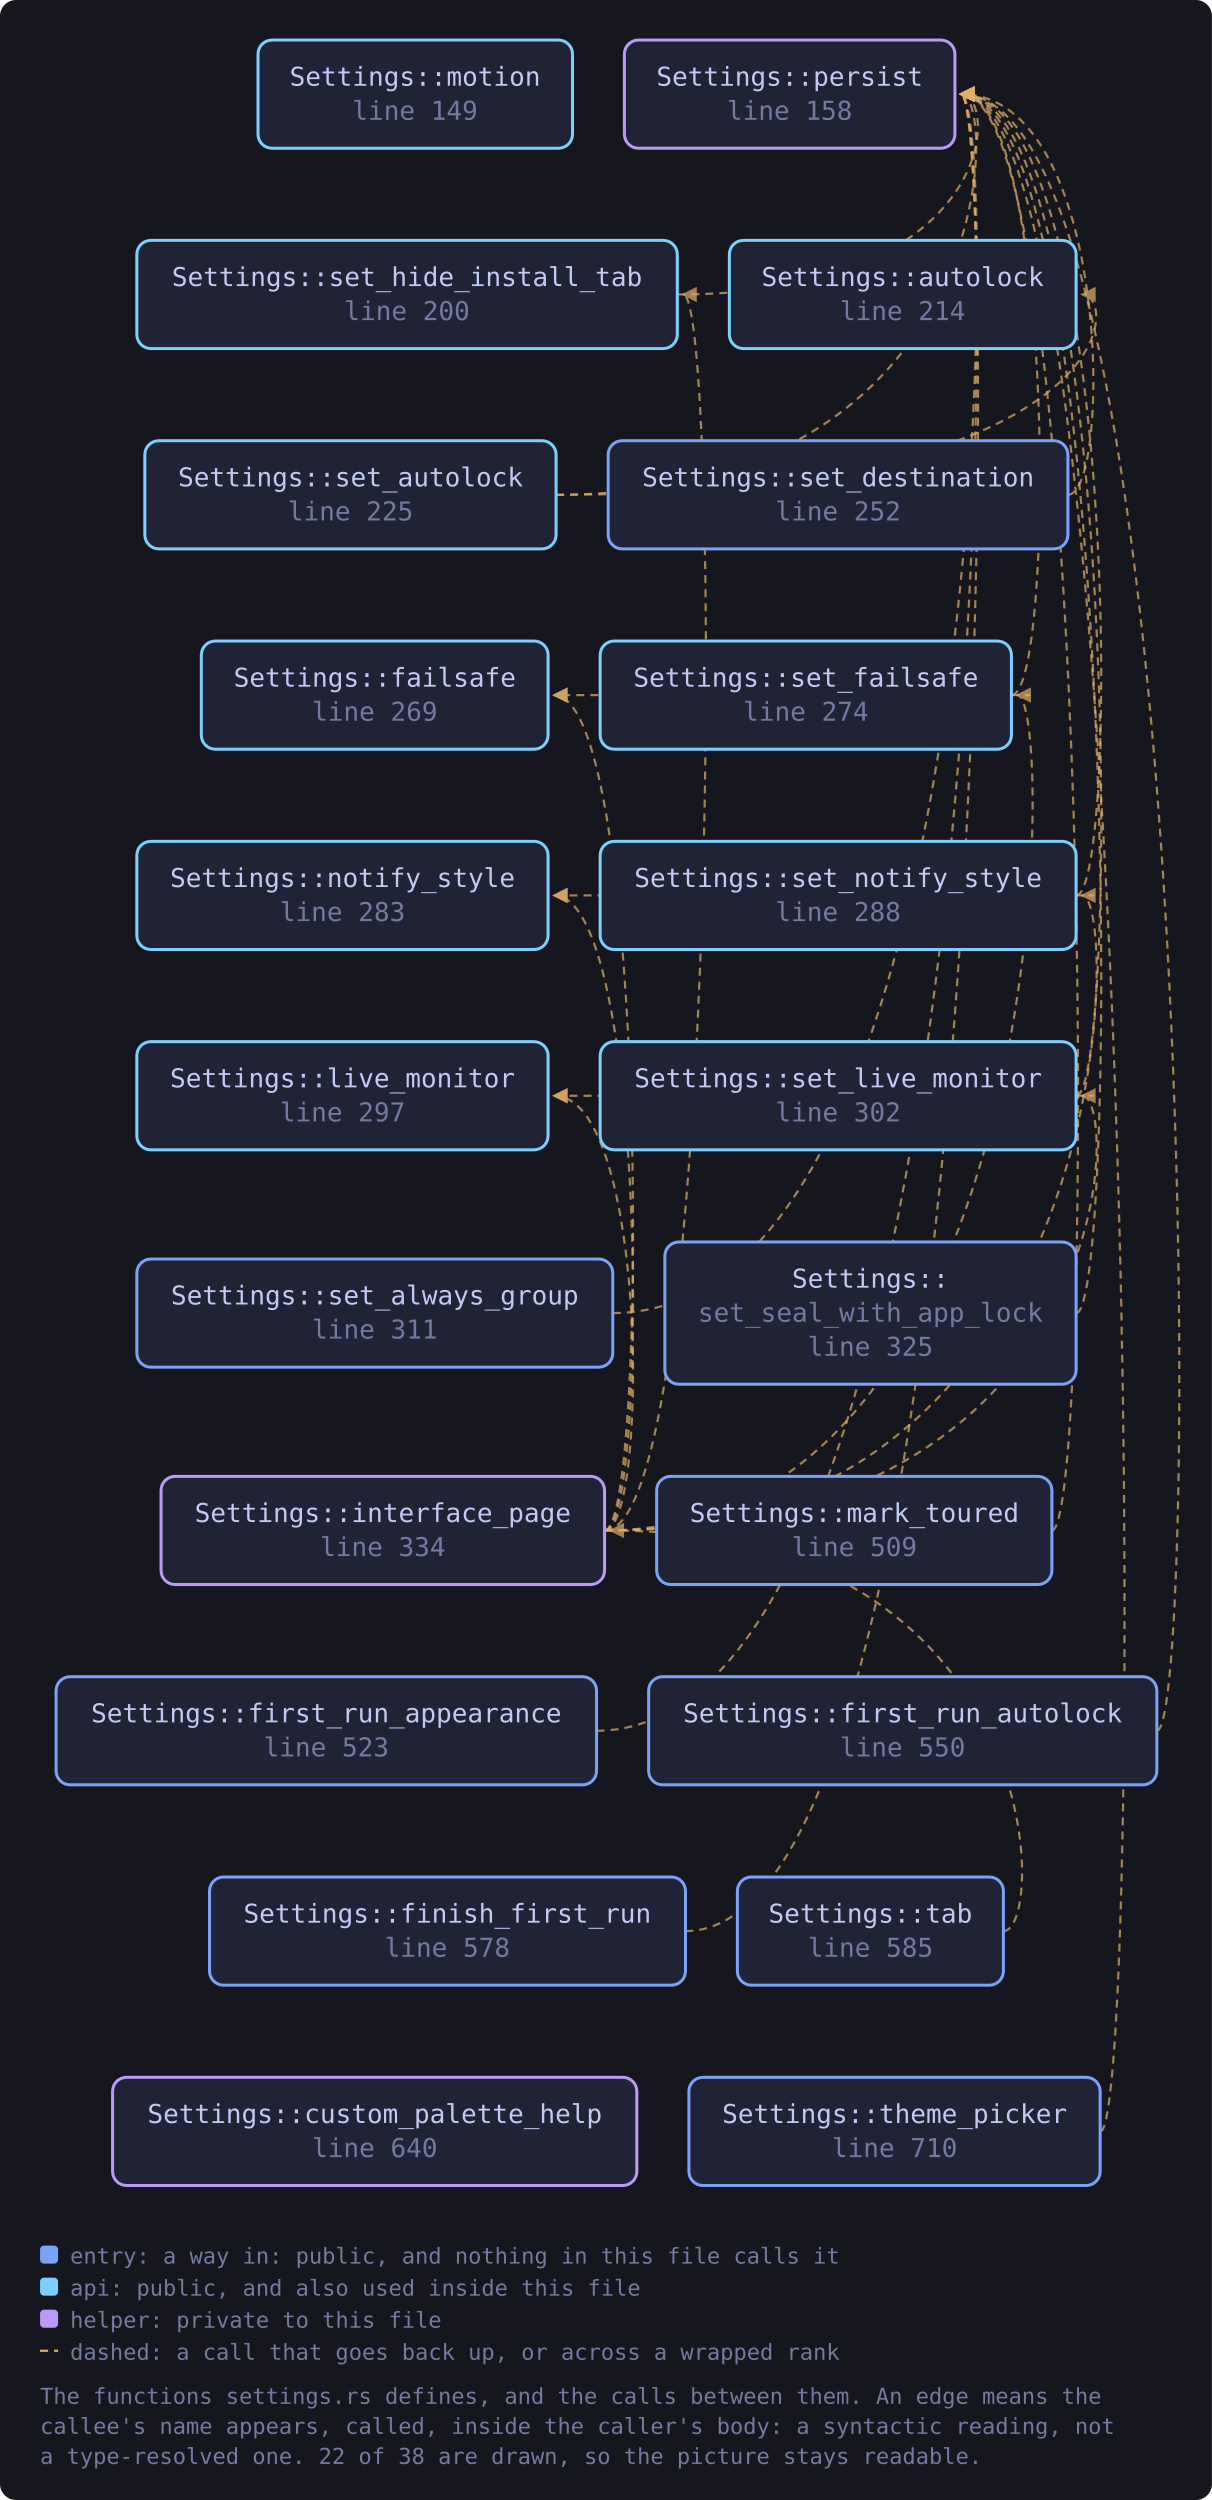
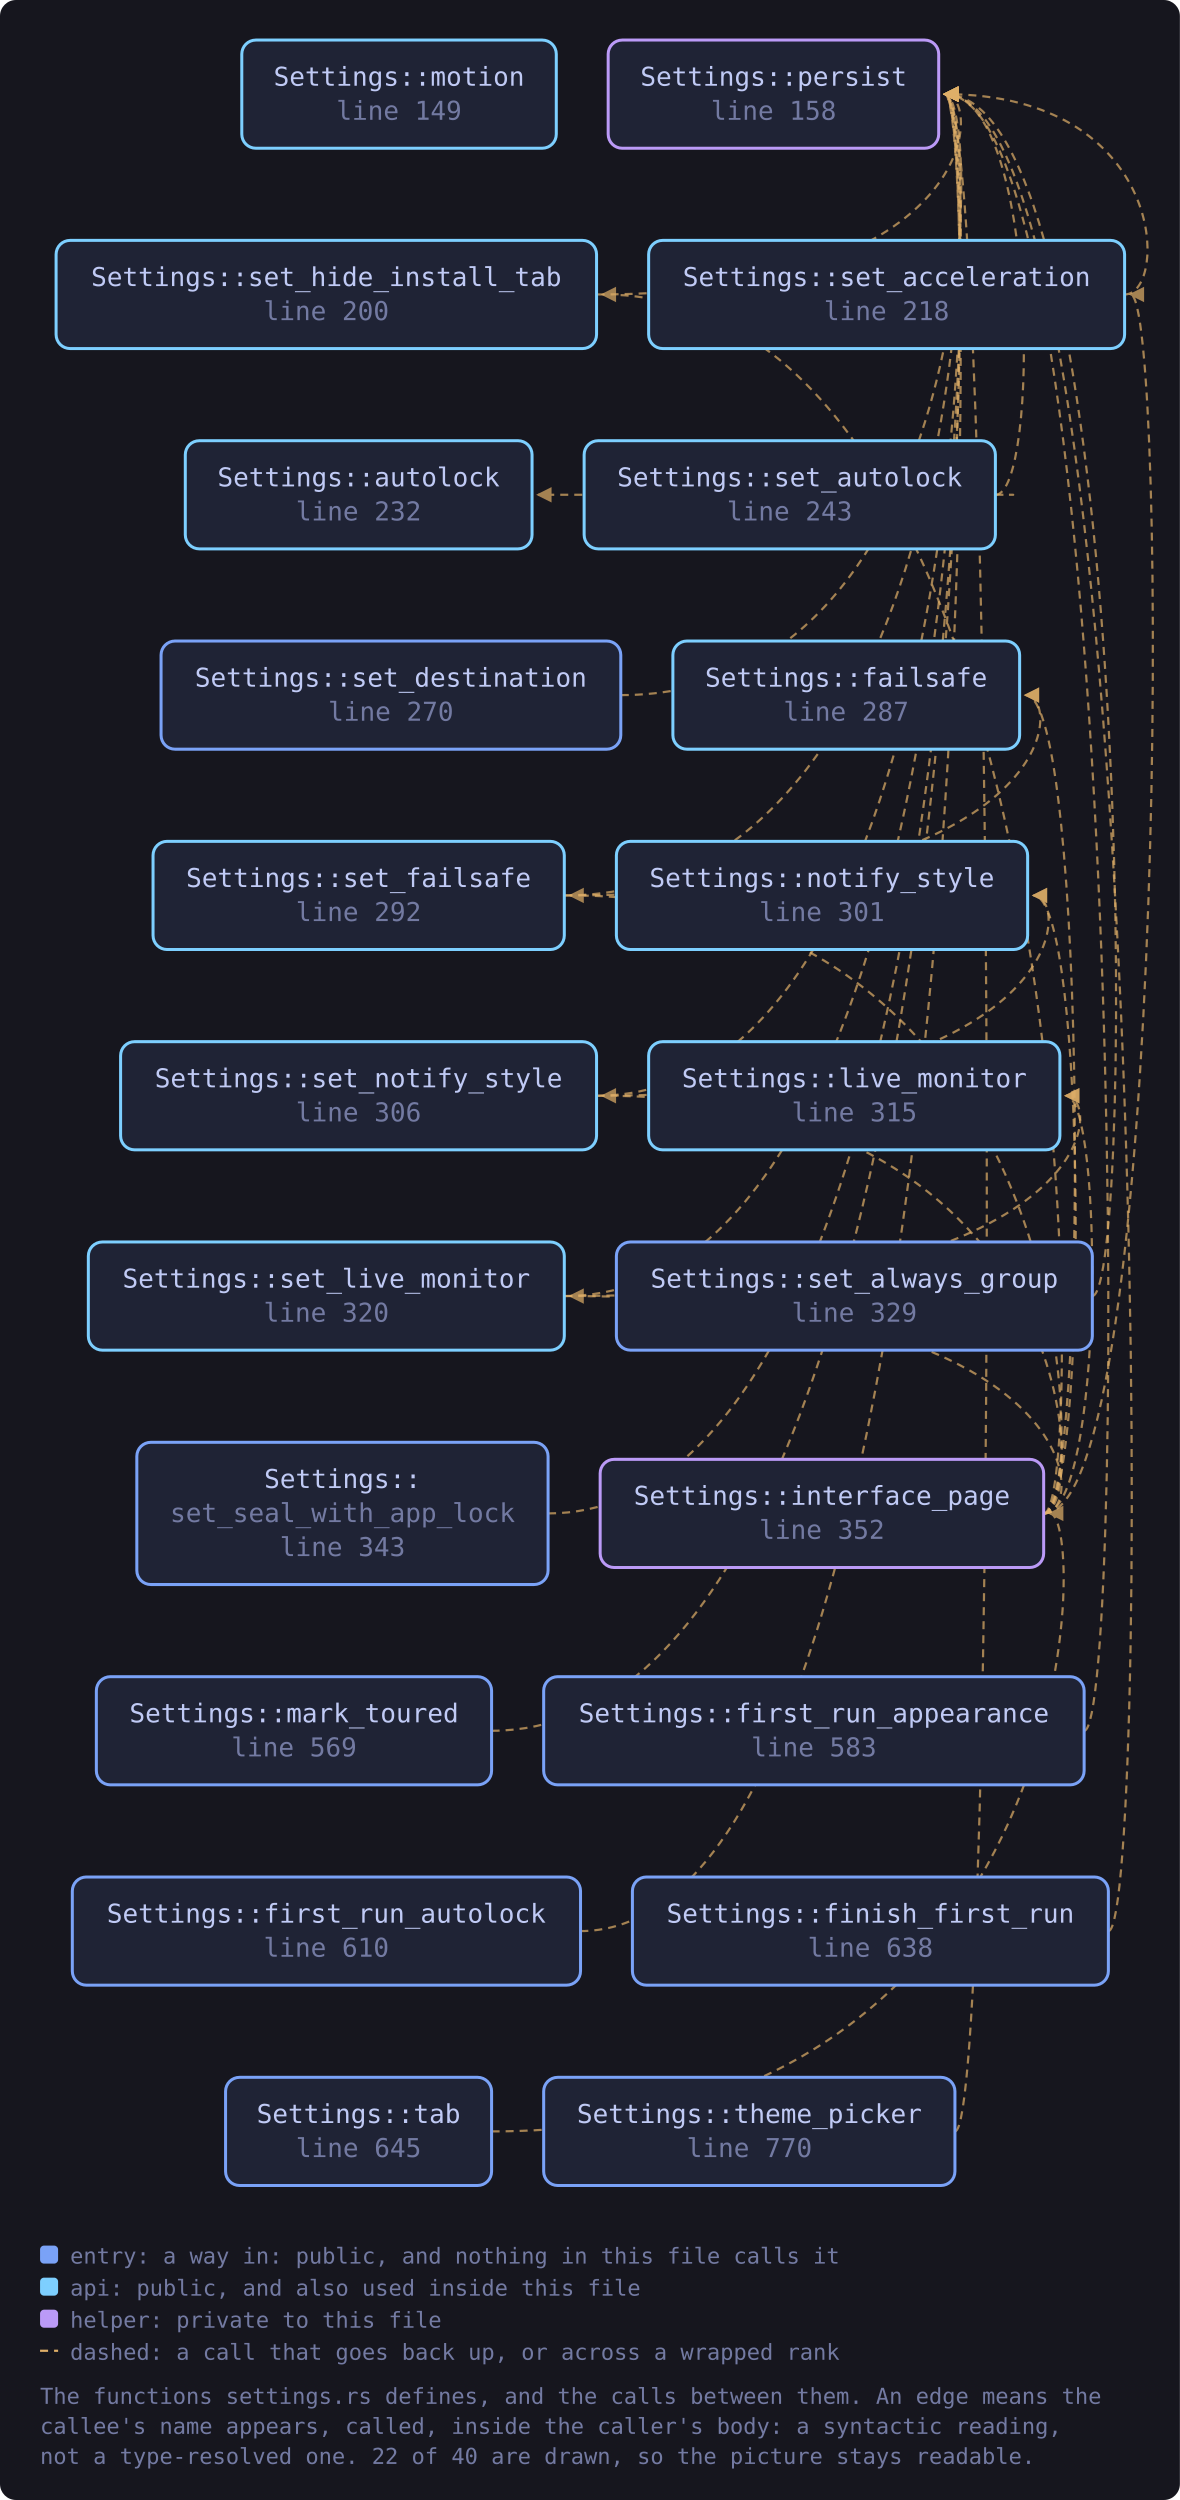
- <svg xmlns="http://www.w3.org/2000/svg" viewBox="0 0 605 1248" width="605" height="1248" style="max-width:100%;height:auto" role="img" aria-label="flowchart">
+ <svg xmlns="http://www.w3.org/2000/svg" viewBox="0 0 589 1248" width="589" height="1248" style="max-width:100%;height:auto" role="img" aria-label="flowchart">
  <defs>
    <marker id="a-muted" viewBox="0 0 8 8" refX="7" refY="4" markerWidth="7" markerHeight="7" orient="auto-start-reverse">
      <path d="M0 0 L8 4 L0 8 z" fill="var(--muted, #737aa2)" />
    </marker>
    <marker id="a-warn" viewBox="0 0 8 8" refX="7" refY="4" markerWidth="7" markerHeight="7" orient="auto-start-reverse">
      <path d="M0 0 L8 4 L0 8 z" fill="var(--warn, #e0af68)" />
    </marker>
    <marker id="a-accent" viewBox="0 0 8 8" refX="7" refY="4" markerWidth="7" markerHeight="7" orient="auto-start-reverse">
      <path d="M0 0 L8 4 L0 8 z" fill="var(--accent, #7aa2f7)" />
    </marker>
    <marker id="a-cyan" viewBox="0 0 8 8" refX="7" refY="4" markerWidth="7" markerHeight="7" orient="auto-start-reverse">
      <path d="M0 0 L8 4 L0 8 z" fill="var(--cyan, #7dcfff)" />
    </marker>
    <marker id="a-accent-2" viewBox="0 0 8 8" refX="7" refY="4" markerWidth="7" markerHeight="7" orient="auto-start-reverse">
      <path d="M0 0 L8 4 L0 8 z" fill="var(--accent-2, #bb9af7)" />
    </marker>
  </defs>
-   <rect x="0" y="0" width="605" height="1248" fill="var(--bg-inset, #16161e)" rx="8" />
-   <path d="M342.1 964.0 C 498.7 964.0, 498.7 47.0, 479.7 47.0" fill="none" stroke="var(--warn, #e0af68)" stroke-width="1.1" opacity="0.7" stroke-dasharray="4 3" marker-end="url(#a-warn)" />
-   <path d="M297.8 864.0 C 498.7 864.0, 498.7 47.0, 479.7 47.0" fill="none" stroke="var(--warn, #e0af68)" stroke-width="1.1" opacity="0.7" stroke-dasharray="4 3" marker-end="url(#a-warn)" />
-   <path d="M577.5 864.0 C 599.5 864.0, 599.5 47.0, 479.7 47.0" fill="none" stroke="var(--warn, #e0af68)" stroke-width="1.1" opacity="0.7" stroke-dasharray="4 3" marker-end="url(#a-warn)" />
-   <path d="M301.8 764.0 C 323.8 764.0, 323.8 347.0, 276.6 347.0" fill="none" stroke="var(--warn, #e0af68)" stroke-width="1.1" opacity="0.7" stroke-dasharray="4 3" marker-end="url(#a-warn)" />
-   <path d="M301.8 764.0 C 323.8 764.0, 323.8 547.0, 276.6 547.0" fill="none" stroke="var(--warn, #e0af68)" stroke-width="1.1" opacity="0.7" stroke-dasharray="4 3" marker-end="url(#a-warn)" />
-   <path d="M301.8 764.0 C 323.8 764.0, 323.8 447.0, 276.6 447.0" fill="none" stroke="var(--warn, #e0af68)" stroke-width="1.1" opacity="0.7" stroke-dasharray="4 3" marker-end="url(#a-warn)" />
-   <path d="M301.8 764.0 C 526.9 764.0, 526.9 347.0, 507.9 347.0" fill="none" stroke="var(--warn, #e0af68)" stroke-width="1.1" opacity="0.7" stroke-dasharray="4 3" marker-end="url(#a-warn)" />
-   <path d="M301.8 764.0 C 360.1 764.0, 360.1 147.0, 341.1 147.0" fill="none" stroke="var(--warn, #e0af68)" stroke-width="1.1" opacity="0.7" stroke-dasharray="4 3" marker-end="url(#a-warn)" />
-   <path d="M301.8 764.0 C 559.2 764.0, 559.2 547.0, 540.2 547.0" fill="none" stroke="var(--warn, #e0af68)" stroke-width="1.1" opacity="0.7" stroke-dasharray="4 3" marker-end="url(#a-warn)" />
-   <path d="M301.8 764.0 C 559.2 764.0, 559.2 447.0, 540.2 447.0" fill="none" stroke="var(--warn, #e0af68)" stroke-width="1.1" opacity="0.7" stroke-dasharray="4 3" marker-end="url(#a-warn)" />
-   <path d="M525.1 764.0 C 547.1 764.0, 547.1 47.0, 479.7 47.0" fill="none" stroke="var(--warn, #e0af68)" stroke-width="1.1" opacity="0.7" stroke-dasharray="4 3" marker-end="url(#a-warn)" />
-   <path d="M305.9 655.5 C 498.7 655.5, 498.7 47.0, 479.7 47.0" fill="none" stroke="var(--warn, #e0af68)" stroke-width="1.1" opacity="0.7" stroke-dasharray="4 3" marker-end="url(#a-warn)" />
-   <path d="M277.6 247.0 C 559.2 247.0, 559.2 147.0, 540.2 147.0" fill="none" stroke="var(--warn, #e0af68)" stroke-width="1.1" opacity="0.7" stroke-dasharray="4 3" marker-end="url(#a-warn)" />
-   <path d="M277.6 247.0 C 498.7 247.0, 498.7 47.0, 479.7 47.0" fill="none" stroke="var(--warn, #e0af68)" stroke-width="1.1" opacity="0.7" stroke-dasharray="4 3" marker-end="url(#a-warn)" />
-   <path d="M533.1 247.0 C 555.1 247.0, 555.1 47.0, 479.7 47.0" fill="none" stroke="var(--warn, #e0af68)" stroke-width="1.1" opacity="0.7" stroke-dasharray="4 3" marker-end="url(#a-warn)" />
-   <path d="M504.9 347.0 C 526.9 347.0, 526.9 347.0, 276.6 347.0" fill="none" stroke="var(--warn, #e0af68)" stroke-width="1.1" opacity="0.7" stroke-dasharray="4 3" marker-end="url(#a-warn)" />
-   <path d="M504.9 347.0 C 526.9 347.0, 526.9 47.0, 479.7 47.0" fill="none" stroke="var(--warn, #e0af68)" stroke-width="1.1" opacity="0.7" stroke-dasharray="4 3" marker-end="url(#a-warn)" />
-   <path d="M338.1 147.0 C 498.7 147.0, 498.7 47.0, 479.7 47.0" fill="none" stroke="var(--warn, #e0af68)" stroke-width="1.1" opacity="0.7" stroke-dasharray="4 3" marker-end="url(#a-warn)" />
-   <path d="M537.2 547.0 C 559.2 547.0, 559.2 547.0, 276.6 547.0" fill="none" stroke="var(--warn, #e0af68)" stroke-width="1.1" opacity="0.7" stroke-dasharray="4 3" marker-end="url(#a-warn)" />
-   <path d="M537.2 547.0 C 559.2 547.0, 559.2 47.0, 479.7 47.0" fill="none" stroke="var(--warn, #e0af68)" stroke-width="1.1" opacity="0.7" stroke-dasharray="4 3" marker-end="url(#a-warn)" />
-   <path d="M537.2 447.0 C 559.2 447.0, 559.2 447.0, 276.6 447.0" fill="none" stroke="var(--warn, #e0af68)" stroke-width="1.1" opacity="0.7" stroke-dasharray="4 3" marker-end="url(#a-warn)" />
-   <path d="M537.2 447.0 C 559.2 447.0, 559.2 47.0, 479.7 47.0" fill="none" stroke="var(--warn, #e0af68)" stroke-width="1.1" opacity="0.7" stroke-dasharray="4 3" marker-end="url(#a-warn)" />
-   <path d="M537.2 655.5 C 559.2 655.5, 559.2 47.0, 479.7 47.0" fill="none" stroke="var(--warn, #e0af68)" stroke-width="1.1" opacity="0.7" stroke-dasharray="4 3" marker-end="url(#a-warn)" />
-   <path d="M500.9 964.0 C 522.9 964.0, 522.9 764.0, 304.8 764.0" fill="none" stroke="var(--warn, #e0af68)" stroke-width="1.1" opacity="0.7" stroke-dasharray="4 3" marker-end="url(#a-warn)" />
-   <path d="M549.3 1064.0 C 571.3 1064.0, 571.3 47.0, 479.7 47.0" fill="none" stroke="var(--warn, #e0af68)" stroke-width="1.1" opacity="0.7" stroke-dasharray="4 3" marker-end="url(#a-warn)" />
+   <rect x="0" y="0" width="589" height="1248" fill="var(--bg-inset, #16161e)" rx="8" />
+   <path d="M553.3 964.0 C 575.3 964.0, 575.3 47.0, 471.7 47.0" fill="none" stroke="var(--warn, #e0af68)" stroke-width="1.1" opacity="0.7" stroke-dasharray="4 3" marker-end="url(#a-warn)" />
+   <path d="M541.2 864.0 C 563.2 864.0, 563.2 47.0, 471.7 47.0" fill="none" stroke="var(--warn, #e0af68)" stroke-width="1.1" opacity="0.7" stroke-dasharray="4 3" marker-end="url(#a-warn)" />
+   <path d="M289.7 964.0 C 490.7 964.0, 490.7 47.0, 471.7 47.0" fill="none" stroke="var(--warn, #e0af68)" stroke-width="1.1" opacity="0.7" stroke-dasharray="4 3" marker-end="url(#a-warn)" />
+   <path d="M521.1 755.5 C 543.1 755.5, 543.1 347.0, 512.0 347.0" fill="none" stroke="var(--warn, #e0af68)" stroke-width="1.1" opacity="0.7" stroke-dasharray="4 3" marker-end="url(#a-warn)" />
+   <path d="M521.1 755.5 C 551.1 755.5, 551.1 547.0, 532.1 547.0" fill="none" stroke="var(--warn, #e0af68)" stroke-width="1.1" opacity="0.7" stroke-dasharray="4 3" marker-end="url(#a-warn)" />
+   <path d="M521.1 755.5 C 543.1 755.5, 543.1 447.0, 516.0 447.0" fill="none" stroke="var(--warn, #e0af68)" stroke-width="1.1" opacity="0.7" stroke-dasharray="4 3" marker-end="url(#a-warn)" />
+   <path d="M521.1 755.5 C 583.4 755.5, 583.4 147.0, 564.4 147.0" fill="none" stroke="var(--warn, #e0af68)" stroke-width="1.1" opacity="0.7" stroke-dasharray="4 3" marker-end="url(#a-warn)" />
+   <path d="M521.1 755.5 C 543.1 755.5, 543.1 447.0, 284.7 447.0" fill="none" stroke="var(--warn, #e0af68)" stroke-width="1.1" opacity="0.7" stroke-dasharray="4 3" marker-end="url(#a-warn)" />
+   <path d="M521.1 755.5 C 543.1 755.5, 543.1 147.0, 300.8 147.0" fill="none" stroke="var(--warn, #e0af68)" stroke-width="1.1" opacity="0.7" stroke-dasharray="4 3" marker-end="url(#a-warn)" />
+   <path d="M521.1 755.5 C 543.1 755.5, 543.1 647.0, 284.7 647.0" fill="none" stroke="var(--warn, #e0af68)" stroke-width="1.1" opacity="0.7" stroke-dasharray="4 3" marker-end="url(#a-warn)" />
+   <path d="M521.1 755.5 C 543.1 755.5, 543.1 547.0, 300.8 547.0" fill="none" stroke="var(--warn, #e0af68)" stroke-width="1.1" opacity="0.7" stroke-dasharray="4 3" marker-end="url(#a-warn)" />
+   <path d="M245.4 864.0 C 490.7 864.0, 490.7 47.0, 471.7 47.0" fill="none" stroke="var(--warn, #e0af68)" stroke-width="1.1" opacity="0.7" stroke-dasharray="4 3" marker-end="url(#a-warn)" />
+   <path d="M561.4 147.0 C 583.4 147.0, 583.4 47.0, 471.7 47.0" fill="none" stroke="var(--warn, #e0af68)" stroke-width="1.1" opacity="0.7" stroke-dasharray="4 3" marker-end="url(#a-warn)" />
+   <path d="M545.2 647.0 C 567.2 647.0, 567.2 47.0, 471.7 47.0" fill="none" stroke="var(--warn, #e0af68)" stroke-width="1.1" opacity="0.7" stroke-dasharray="4 3" marker-end="url(#a-warn)" />
+   <path d="M496.9 247.0 C 518.9 247.0, 518.9 247.0, 268.6 247.0" fill="none" stroke="var(--warn, #e0af68)" stroke-width="1.1" opacity="0.7" stroke-dasharray="4 3" marker-end="url(#a-warn)" />
+   <path d="M496.9 247.0 C 518.9 247.0, 518.9 47.0, 471.7 47.0" fill="none" stroke="var(--warn, #e0af68)" stroke-width="1.1" opacity="0.7" stroke-dasharray="4 3" marker-end="url(#a-warn)" />
+   <path d="M309.9 347.0 C 490.7 347.0, 490.7 47.0, 471.7 47.0" fill="none" stroke="var(--warn, #e0af68)" stroke-width="1.1" opacity="0.7" stroke-dasharray="4 3" marker-end="url(#a-warn)" />
+   <path d="M281.7 447.0 C 531.0 447.0, 531.0 347.0, 512.0 347.0" fill="none" stroke="var(--warn, #e0af68)" stroke-width="1.1" opacity="0.7" stroke-dasharray="4 3" marker-end="url(#a-warn)" />
+   <path d="M281.7 447.0 C 490.7 447.0, 490.7 47.0, 471.7 47.0" fill="none" stroke="var(--warn, #e0af68)" stroke-width="1.1" opacity="0.7" stroke-dasharray="4 3" marker-end="url(#a-warn)" />
+   <path d="M297.8 147.0 C 490.7 147.0, 490.7 47.0, 471.7 47.0" fill="none" stroke="var(--warn, #e0af68)" stroke-width="1.1" opacity="0.7" stroke-dasharray="4 3" marker-end="url(#a-warn)" />
+   <path d="M281.7 647.0 C 551.1 647.0, 551.1 547.0, 532.1 547.0" fill="none" stroke="var(--warn, #e0af68)" stroke-width="1.1" opacity="0.7" stroke-dasharray="4 3" marker-end="url(#a-warn)" />
+   <path d="M281.7 647.0 C 490.7 647.0, 490.7 47.0, 471.7 47.0" fill="none" stroke="var(--warn, #e0af68)" stroke-width="1.1" opacity="0.7" stroke-dasharray="4 3" marker-end="url(#a-warn)" />
+   <path d="M297.8 547.0 C 535.0 547.0, 535.0 447.0, 516.0 447.0" fill="none" stroke="var(--warn, #e0af68)" stroke-width="1.1" opacity="0.7" stroke-dasharray="4 3" marker-end="url(#a-warn)" />
+   <path d="M297.8 547.0 C 490.7 547.0, 490.7 47.0, 471.7 47.0" fill="none" stroke="var(--warn, #e0af68)" stroke-width="1.1" opacity="0.7" stroke-dasharray="4 3" marker-end="url(#a-warn)" />
+   <path d="M273.6 755.5 C 490.7 755.5, 490.7 47.0, 471.7 47.0" fill="none" stroke="var(--warn, #e0af68)" stroke-width="1.1" opacity="0.7" stroke-dasharray="4 3" marker-end="url(#a-warn)" />
+   <path d="M245.4 1064.0 C 543.1 1064.0, 543.1 755.5, 524.1 755.5" fill="none" stroke="var(--warn, #e0af68)" stroke-width="1.1" opacity="0.7" stroke-dasharray="4 3" marker-end="url(#a-warn)" />
+   <path d="M476.7 1064.0 C 498.7 1064.0, 498.7 47.0, 471.7 47.0" fill="none" stroke="var(--warn, #e0af68)" stroke-width="1.1" opacity="0.7" stroke-dasharray="4 3" marker-end="url(#a-warn)" />
  <a href="https://github.com/tilas01/veilvoice/blob/main/crates/veilvoice-gui/src/settings.rs#L149" target="_blank" rel="noopener noreferrer">
-     <rect x="128.8" y="20.0" width="157.0" height="54.0" rx="7" fill="var(--bg-soft, #1f2335)" stroke="var(--cyan, #7dcfff)" stroke-width="1.5" />
-     <text x="207.2" y="42.8" font-family="ui-monospace, SFMono-Regular, Menlo, Consolas, monospace" font-size="13" fill="var(--fg, #c0caf5)" text-anchor="middle">Settings::motion</text>
-     <text x="207.2" y="59.8" font-family="ui-monospace, SFMono-Regular, Menlo, Consolas, monospace" font-size="13" fill="var(--muted, #737aa2)" text-anchor="middle">line 149</text>
+     <rect x="120.7" y="20.0" width="157.0" height="54.0" rx="7" fill="var(--bg-soft, #1f2335)" stroke="var(--cyan, #7dcfff)" stroke-width="1.5" />
+     <text x="199.2" y="42.8" font-family="ui-monospace, SFMono-Regular, Menlo, Consolas, monospace" font-size="13" fill="var(--fg, #c0caf5)" text-anchor="middle">Settings::motion</text>
+     <text x="199.2" y="59.8" font-family="ui-monospace, SFMono-Regular, Menlo, Consolas, monospace" font-size="13" fill="var(--muted, #737aa2)" text-anchor="middle">line 149</text>
  </a>
  <a href="https://github.com/tilas01/veilvoice/blob/main/crates/veilvoice-gui/src/settings.rs#L158" target="_blank" rel="noopener noreferrer">
-     <rect x="311.7" y="20.0" width="165.0" height="54.0" rx="7" fill="var(--bg-soft, #1f2335)" stroke="var(--accent-2, #bb9af7)" stroke-width="1.5" />
-     <text x="394.2" y="42.8" font-family="ui-monospace, SFMono-Regular, Menlo, Consolas, monospace" font-size="13" fill="var(--fg, #c0caf5)" text-anchor="middle">Settings::persist</text>
-     <text x="394.2" y="59.8" font-family="ui-monospace, SFMono-Regular, Menlo, Consolas, monospace" font-size="13" fill="var(--muted, #737aa2)" text-anchor="middle">line 158</text>
+     <rect x="303.6" y="20.0" width="165.0" height="54.0" rx="7" fill="var(--bg-soft, #1f2335)" stroke="var(--accent-2, #bb9af7)" stroke-width="1.5" />
+     <text x="386.2" y="42.8" font-family="ui-monospace, SFMono-Regular, Menlo, Consolas, monospace" font-size="13" fill="var(--fg, #c0caf5)" text-anchor="middle">Settings::persist</text>
+     <text x="386.2" y="59.8" font-family="ui-monospace, SFMono-Regular, Menlo, Consolas, monospace" font-size="13" fill="var(--muted, #737aa2)" text-anchor="middle">line 158</text>
  </a>
  <a href="https://github.com/tilas01/veilvoice/blob/main/crates/veilvoice-gui/src/settings.rs#L200" target="_blank" rel="noopener noreferrer">
-     <rect x="68.3" y="120.0" width="269.8" height="54.0" rx="7" fill="var(--bg-soft, #1f2335)" stroke="var(--cyan, #7dcfff)" stroke-width="1.5" />
-     <text x="203.2" y="142.8" font-family="ui-monospace, SFMono-Regular, Menlo, Consolas, monospace" font-size="13" fill="var(--fg, #c0caf5)" text-anchor="middle">Settings::set_hide_install_tab</text>
-     <text x="203.2" y="159.8" font-family="ui-monospace, SFMono-Regular, Menlo, Consolas, monospace" font-size="13" fill="var(--muted, #737aa2)" text-anchor="middle">line 200</text>
+     <rect x="28.0" y="120.0" width="269.8" height="54.0" rx="7" fill="var(--bg-soft, #1f2335)" stroke="var(--cyan, #7dcfff)" stroke-width="1.5" />
+     <text x="162.9" y="142.8" font-family="ui-monospace, SFMono-Regular, Menlo, Consolas, monospace" font-size="13" fill="var(--fg, #c0caf5)" text-anchor="middle">Settings::set_hide_install_tab</text>
+     <text x="162.9" y="159.8" font-family="ui-monospace, SFMono-Regular, Menlo, Consolas, monospace" font-size="13" fill="var(--muted, #737aa2)" text-anchor="middle">line 200</text>
  </a>
-   <a href="https://github.com/tilas01/veilvoice/blob/main/crates/veilvoice-gui/src/settings.rs#L214" target="_blank" rel="noopener noreferrer">
-     <rect x="364.1" y="120.0" width="173.1" height="54.0" rx="7" fill="var(--bg-soft, #1f2335)" stroke="var(--cyan, #7dcfff)" stroke-width="1.5" />
-     <text x="450.6" y="142.8" font-family="ui-monospace, SFMono-Regular, Menlo, Consolas, monospace" font-size="13" fill="var(--fg, #c0caf5)" text-anchor="middle">Settings::autolock</text>
-     <text x="450.6" y="159.8" font-family="ui-monospace, SFMono-Regular, Menlo, Consolas, monospace" font-size="13" fill="var(--muted, #737aa2)" text-anchor="middle">line 214</text>
+   <a href="https://github.com/tilas01/veilvoice/blob/main/crates/veilvoice-gui/src/settings.rs#L218" target="_blank" rel="noopener noreferrer">
+     <rect x="323.8" y="120.0" width="237.6" height="54.0" rx="7" fill="var(--bg-soft, #1f2335)" stroke="var(--cyan, #7dcfff)" stroke-width="1.5" />
+     <text x="442.6" y="142.8" font-family="ui-monospace, SFMono-Regular, Menlo, Consolas, monospace" font-size="13" fill="var(--fg, #c0caf5)" text-anchor="middle">Settings::set_acceleration</text>
+     <text x="442.6" y="159.8" font-family="ui-monospace, SFMono-Regular, Menlo, Consolas, monospace" font-size="13" fill="var(--muted, #737aa2)" text-anchor="middle">line 218</text>
  </a>
-   <a href="https://github.com/tilas01/veilvoice/blob/main/crates/veilvoice-gui/src/settings.rs#L225" target="_blank" rel="noopener noreferrer">
-     <rect x="72.3" y="220.0" width="205.3" height="54.0" rx="7" fill="var(--bg-soft, #1f2335)" stroke="var(--cyan, #7dcfff)" stroke-width="1.5" />
-     <text x="175.0" y="242.8" font-family="ui-monospace, SFMono-Regular, Menlo, Consolas, monospace" font-size="13" fill="var(--fg, #c0caf5)" text-anchor="middle">Settings::set_autolock</text>
-     <text x="175.0" y="259.8" font-family="ui-monospace, SFMono-Regular, Menlo, Consolas, monospace" font-size="13" fill="var(--muted, #737aa2)" text-anchor="middle">line 225</text>
+   <a href="https://github.com/tilas01/veilvoice/blob/main/crates/veilvoice-gui/src/settings.rs#L232" target="_blank" rel="noopener noreferrer">
+     <rect x="92.5" y="220.0" width="173.1" height="54.0" rx="7" fill="var(--bg-soft, #1f2335)" stroke="var(--cyan, #7dcfff)" stroke-width="1.5" />
+     <text x="179.0" y="242.8" font-family="ui-monospace, SFMono-Regular, Menlo, Consolas, monospace" font-size="13" fill="var(--fg, #c0caf5)" text-anchor="middle">Settings::autolock</text>
+     <text x="179.0" y="259.8" font-family="ui-monospace, SFMono-Regular, Menlo, Consolas, monospace" font-size="13" fill="var(--muted, #737aa2)" text-anchor="middle">line 232</text>
  </a>
-   <a href="https://github.com/tilas01/veilvoice/blob/main/crates/veilvoice-gui/src/settings.rs#L252" target="_blank" rel="noopener noreferrer">
-     <rect x="303.6" y="220.0" width="229.5" height="54.0" rx="7" fill="var(--bg-soft, #1f2335)" stroke="var(--accent, #7aa2f7)" stroke-width="1.5" />
-     <text x="418.4" y="242.8" font-family="ui-monospace, SFMono-Regular, Menlo, Consolas, monospace" font-size="13" fill="var(--fg, #c0caf5)" text-anchor="middle">Settings::set_destination</text>
-     <text x="418.4" y="259.8" font-family="ui-monospace, SFMono-Regular, Menlo, Consolas, monospace" font-size="13" fill="var(--muted, #737aa2)" text-anchor="middle">line 252</text>
+   <a href="https://github.com/tilas01/veilvoice/blob/main/crates/veilvoice-gui/src/settings.rs#L243" target="_blank" rel="noopener noreferrer">
+     <rect x="291.6" y="220.0" width="205.3" height="54.0" rx="7" fill="var(--bg-soft, #1f2335)" stroke="var(--cyan, #7dcfff)" stroke-width="1.5" />
+     <text x="394.2" y="242.8" font-family="ui-monospace, SFMono-Regular, Menlo, Consolas, monospace" font-size="13" fill="var(--fg, #c0caf5)" text-anchor="middle">Settings::set_autolock</text>
+     <text x="394.2" y="259.8" font-family="ui-monospace, SFMono-Regular, Menlo, Consolas, monospace" font-size="13" fill="var(--muted, #737aa2)" text-anchor="middle">line 243</text>
  </a>
-   <a href="https://github.com/tilas01/veilvoice/blob/main/crates/veilvoice-gui/src/settings.rs#L269" target="_blank" rel="noopener noreferrer">
-     <rect x="100.5" y="320.0" width="173.1" height="54.0" rx="7" fill="var(--bg-soft, #1f2335)" stroke="var(--cyan, #7dcfff)" stroke-width="1.5" />
-     <text x="187.1" y="342.8" font-family="ui-monospace, SFMono-Regular, Menlo, Consolas, monospace" font-size="13" fill="var(--fg, #c0caf5)" text-anchor="middle">Settings::failsafe</text>
-     <text x="187.1" y="359.8" font-family="ui-monospace, SFMono-Regular, Menlo, Consolas, monospace" font-size="13" fill="var(--muted, #737aa2)" text-anchor="middle">line 269</text>
+   <a href="https://github.com/tilas01/veilvoice/blob/main/crates/veilvoice-gui/src/settings.rs#L270" target="_blank" rel="noopener noreferrer">
+     <rect x="80.4" y="320.0" width="229.5" height="54.0" rx="7" fill="var(--bg-soft, #1f2335)" stroke="var(--accent, #7aa2f7)" stroke-width="1.5" />
+     <text x="195.1" y="342.8" font-family="ui-monospace, SFMono-Regular, Menlo, Consolas, monospace" font-size="13" fill="var(--fg, #c0caf5)" text-anchor="middle">Settings::set_destination</text>
+     <text x="195.1" y="359.8" font-family="ui-monospace, SFMono-Regular, Menlo, Consolas, monospace" font-size="13" fill="var(--muted, #737aa2)" text-anchor="middle">line 270</text>
  </a>
-   <a href="https://github.com/tilas01/veilvoice/blob/main/crates/veilvoice-gui/src/settings.rs#L274" target="_blank" rel="noopener noreferrer">
-     <rect x="299.6" y="320.0" width="205.3" height="54.0" rx="7" fill="var(--bg-soft, #1f2335)" stroke="var(--cyan, #7dcfff)" stroke-width="1.5" />
-     <text x="402.3" y="342.8" font-family="ui-monospace, SFMono-Regular, Menlo, Consolas, monospace" font-size="13" fill="var(--fg, #c0caf5)" text-anchor="middle">Settings::set_failsafe</text>
-     <text x="402.3" y="359.8" font-family="ui-monospace, SFMono-Regular, Menlo, Consolas, monospace" font-size="13" fill="var(--muted, #737aa2)" text-anchor="middle">line 274</text>
+   <a href="https://github.com/tilas01/veilvoice/blob/main/crates/veilvoice-gui/src/settings.rs#L287" target="_blank" rel="noopener noreferrer">
+     <rect x="335.9" y="320.0" width="173.1" height="54.0" rx="7" fill="var(--bg-soft, #1f2335)" stroke="var(--cyan, #7dcfff)" stroke-width="1.5" />
+     <text x="422.4" y="342.8" font-family="ui-monospace, SFMono-Regular, Menlo, Consolas, monospace" font-size="13" fill="var(--fg, #c0caf5)" text-anchor="middle">Settings::failsafe</text>
+     <text x="422.4" y="359.8" font-family="ui-monospace, SFMono-Regular, Menlo, Consolas, monospace" font-size="13" fill="var(--muted, #737aa2)" text-anchor="middle">line 287</text>
  </a>
-   <a href="https://github.com/tilas01/veilvoice/blob/main/crates/veilvoice-gui/src/settings.rs#L283" target="_blank" rel="noopener noreferrer">
-     <rect x="68.3" y="420.0" width="205.3" height="54.0" rx="7" fill="var(--bg-soft, #1f2335)" stroke="var(--cyan, #7dcfff)" stroke-width="1.5" />
-     <text x="171.0" y="442.8" font-family="ui-monospace, SFMono-Regular, Menlo, Consolas, monospace" font-size="13" fill="var(--fg, #c0caf5)" text-anchor="middle">Settings::notify_style</text>
-     <text x="171.0" y="459.8" font-family="ui-monospace, SFMono-Regular, Menlo, Consolas, monospace" font-size="13" fill="var(--muted, #737aa2)" text-anchor="middle">line 283</text>
+   <a href="https://github.com/tilas01/veilvoice/blob/main/crates/veilvoice-gui/src/settings.rs#L292" target="_blank" rel="noopener noreferrer">
+     <rect x="76.4" y="420.0" width="205.3" height="54.0" rx="7" fill="var(--bg-soft, #1f2335)" stroke="var(--cyan, #7dcfff)" stroke-width="1.5" />
+     <text x="179.0" y="442.8" font-family="ui-monospace, SFMono-Regular, Menlo, Consolas, monospace" font-size="13" fill="var(--fg, #c0caf5)" text-anchor="middle">Settings::set_failsafe</text>
+     <text x="179.0" y="459.8" font-family="ui-monospace, SFMono-Regular, Menlo, Consolas, monospace" font-size="13" fill="var(--muted, #737aa2)" text-anchor="middle">line 292</text>
  </a>
-   <a href="https://github.com/tilas01/veilvoice/blob/main/crates/veilvoice-gui/src/settings.rs#L288" target="_blank" rel="noopener noreferrer">
-     <rect x="299.6" y="420.0" width="237.6" height="54.0" rx="7" fill="var(--bg-soft, #1f2335)" stroke="var(--cyan, #7dcfff)" stroke-width="1.5" />
-     <text x="418.4" y="442.8" font-family="ui-monospace, SFMono-Regular, Menlo, Consolas, monospace" font-size="13" fill="var(--fg, #c0caf5)" text-anchor="middle">Settings::set_notify_style</text>
-     <text x="418.4" y="459.8" font-family="ui-monospace, SFMono-Regular, Menlo, Consolas, monospace" font-size="13" fill="var(--muted, #737aa2)" text-anchor="middle">line 288</text>
+   <a href="https://github.com/tilas01/veilvoice/blob/main/crates/veilvoice-gui/src/settings.rs#L301" target="_blank" rel="noopener noreferrer">
+     <rect x="307.7" y="420.0" width="205.3" height="54.0" rx="7" fill="var(--bg-soft, #1f2335)" stroke="var(--cyan, #7dcfff)" stroke-width="1.5" />
+     <text x="410.3" y="442.8" font-family="ui-monospace, SFMono-Regular, Menlo, Consolas, monospace" font-size="13" fill="var(--fg, #c0caf5)" text-anchor="middle">Settings::notify_style</text>
+     <text x="410.3" y="459.8" font-family="ui-monospace, SFMono-Regular, Menlo, Consolas, monospace" font-size="13" fill="var(--muted, #737aa2)" text-anchor="middle">line 301</text>
  </a>
-   <a href="https://github.com/tilas01/veilvoice/blob/main/crates/veilvoice-gui/src/settings.rs#L297" target="_blank" rel="noopener noreferrer">
-     <rect x="68.3" y="520.0" width="205.3" height="54.0" rx="7" fill="var(--bg-soft, #1f2335)" stroke="var(--cyan, #7dcfff)" stroke-width="1.5" />
-     <text x="171.0" y="542.8" font-family="ui-monospace, SFMono-Regular, Menlo, Consolas, monospace" font-size="13" fill="var(--fg, #c0caf5)" text-anchor="middle">Settings::live_monitor</text>
-     <text x="171.0" y="559.8" font-family="ui-monospace, SFMono-Regular, Menlo, Consolas, monospace" font-size="13" fill="var(--muted, #737aa2)" text-anchor="middle">line 297</text>
+   <a href="https://github.com/tilas01/veilvoice/blob/main/crates/veilvoice-gui/src/settings.rs#L306" target="_blank" rel="noopener noreferrer">
+     <rect x="60.2" y="520.0" width="237.6" height="54.0" rx="7" fill="var(--bg-soft, #1f2335)" stroke="var(--cyan, #7dcfff)" stroke-width="1.5" />
+     <text x="179.0" y="542.8" font-family="ui-monospace, SFMono-Regular, Menlo, Consolas, monospace" font-size="13" fill="var(--fg, #c0caf5)" text-anchor="middle">Settings::set_notify_style</text>
+     <text x="179.0" y="559.8" font-family="ui-monospace, SFMono-Regular, Menlo, Consolas, monospace" font-size="13" fill="var(--muted, #737aa2)" text-anchor="middle">line 306</text>
  </a>
-   <a href="https://github.com/tilas01/veilvoice/blob/main/crates/veilvoice-gui/src/settings.rs#L302" target="_blank" rel="noopener noreferrer">
-     <rect x="299.6" y="520.0" width="237.6" height="54.0" rx="7" fill="var(--bg-soft, #1f2335)" stroke="var(--cyan, #7dcfff)" stroke-width="1.5" />
-     <text x="418.4" y="542.8" font-family="ui-monospace, SFMono-Regular, Menlo, Consolas, monospace" font-size="13" fill="var(--fg, #c0caf5)" text-anchor="middle">Settings::set_live_monitor</text>
-     <text x="418.4" y="559.8" font-family="ui-monospace, SFMono-Regular, Menlo, Consolas, monospace" font-size="13" fill="var(--muted, #737aa2)" text-anchor="middle">line 302</text>
+   <a href="https://github.com/tilas01/veilvoice/blob/main/crates/veilvoice-gui/src/settings.rs#L315" target="_blank" rel="noopener noreferrer">
+     <rect x="323.8" y="520.0" width="205.3" height="54.0" rx="7" fill="var(--bg-soft, #1f2335)" stroke="var(--cyan, #7dcfff)" stroke-width="1.5" />
+     <text x="426.5" y="542.8" font-family="ui-monospace, SFMono-Regular, Menlo, Consolas, monospace" font-size="13" fill="var(--fg, #c0caf5)" text-anchor="middle">Settings::live_monitor</text>
+     <text x="426.5" y="559.8" font-family="ui-monospace, SFMono-Regular, Menlo, Consolas, monospace" font-size="13" fill="var(--muted, #737aa2)" text-anchor="middle">line 315</text>
  </a>
-   <a href="https://github.com/tilas01/veilvoice/blob/main/crates/veilvoice-gui/src/settings.rs#L311" target="_blank" rel="noopener noreferrer">
-     <rect x="68.3" y="628.5" width="237.6" height="54.0" rx="7" fill="var(--bg-soft, #1f2335)" stroke="var(--accent, #7aa2f7)" stroke-width="1.5" />
-     <text x="187.1" y="651.2" font-family="ui-monospace, SFMono-Regular, Menlo, Consolas, monospace" font-size="13" fill="var(--fg, #c0caf5)" text-anchor="middle">Settings::set_always_group</text>
-     <text x="187.1" y="668.2" font-family="ui-monospace, SFMono-Regular, Menlo, Consolas, monospace" font-size="13" fill="var(--muted, #737aa2)" text-anchor="middle">line 311</text>
+   <a href="https://github.com/tilas01/veilvoice/blob/main/crates/veilvoice-gui/src/settings.rs#L320" target="_blank" rel="noopener noreferrer">
+     <rect x="44.1" y="620.0" width="237.6" height="54.0" rx="7" fill="var(--bg-soft, #1f2335)" stroke="var(--cyan, #7dcfff)" stroke-width="1.5" />
+     <text x="162.9" y="642.8" font-family="ui-monospace, SFMono-Regular, Menlo, Consolas, monospace" font-size="13" fill="var(--fg, #c0caf5)" text-anchor="middle">Settings::set_live_monitor</text>
+     <text x="162.9" y="659.8" font-family="ui-monospace, SFMono-Regular, Menlo, Consolas, monospace" font-size="13" fill="var(--muted, #737aa2)" text-anchor="middle">line 320</text>
  </a>
-   <a href="https://github.com/tilas01/veilvoice/blob/main/crates/veilvoice-gui/src/settings.rs#L325" target="_blank" rel="noopener noreferrer">
-     <rect x="331.9" y="620.0" width="205.3" height="71.0" rx="7" fill="var(--bg-soft, #1f2335)" stroke="var(--accent, #7aa2f7)" stroke-width="1.5" />
-     <text x="434.5" y="642.8" font-family="ui-monospace, SFMono-Regular, Menlo, Consolas, monospace" font-size="13" fill="var(--fg, #c0caf5)" text-anchor="middle">Settings::</text>
-     <text x="434.5" y="659.8" font-family="ui-monospace, SFMono-Regular, Menlo, Consolas, monospace" font-size="13" fill="var(--muted, #737aa2)" text-anchor="middle">set_seal_with_app_lock</text>
-     <text x="434.5" y="676.8" font-family="ui-monospace, SFMono-Regular, Menlo, Consolas, monospace" font-size="13" fill="var(--muted, #737aa2)" text-anchor="middle">line 325</text>
+   <a href="https://github.com/tilas01/veilvoice/blob/main/crates/veilvoice-gui/src/settings.rs#L329" target="_blank" rel="noopener noreferrer">
+     <rect x="307.7" y="620.0" width="237.6" height="54.0" rx="7" fill="var(--bg-soft, #1f2335)" stroke="var(--accent, #7aa2f7)" stroke-width="1.5" />
+     <text x="426.5" y="642.8" font-family="ui-monospace, SFMono-Regular, Menlo, Consolas, monospace" font-size="13" fill="var(--fg, #c0caf5)" text-anchor="middle">Settings::set_always_group</text>
+     <text x="426.5" y="659.8" font-family="ui-monospace, SFMono-Regular, Menlo, Consolas, monospace" font-size="13" fill="var(--muted, #737aa2)" text-anchor="middle">line 329</text>
  </a>
-   <a href="https://github.com/tilas01/veilvoice/blob/main/crates/veilvoice-gui/src/settings.rs#L334" target="_blank" rel="noopener noreferrer">
-     <rect x="80.4" y="737.0" width="221.4" height="54.0" rx="7" fill="var(--bg-soft, #1f2335)" stroke="var(--accent-2, #bb9af7)" stroke-width="1.5" />
-     <text x="191.1" y="759.8" font-family="ui-monospace, SFMono-Regular, Menlo, Consolas, monospace" font-size="13" fill="var(--fg, #c0caf5)" text-anchor="middle">Settings::interface_page</text>
-     <text x="191.1" y="776.8" font-family="ui-monospace, SFMono-Regular, Menlo, Consolas, monospace" font-size="13" fill="var(--muted, #737aa2)" text-anchor="middle">line 334</text>
+   <a href="https://github.com/tilas01/veilvoice/blob/main/crates/veilvoice-gui/src/settings.rs#L343" target="_blank" rel="noopener noreferrer">
+     <rect x="68.3" y="720.0" width="205.3" height="71.0" rx="7" fill="var(--bg-soft, #1f2335)" stroke="var(--accent, #7aa2f7)" stroke-width="1.5" />
+     <text x="171.0" y="742.8" font-family="ui-monospace, SFMono-Regular, Menlo, Consolas, monospace" font-size="13" fill="var(--fg, #c0caf5)" text-anchor="middle">Settings::</text>
+     <text x="171.0" y="759.8" font-family="ui-monospace, SFMono-Regular, Menlo, Consolas, monospace" font-size="13" fill="var(--muted, #737aa2)" text-anchor="middle">set_seal_with_app_lock</text>
+     <text x="171.0" y="776.8" font-family="ui-monospace, SFMono-Regular, Menlo, Consolas, monospace" font-size="13" fill="var(--muted, #737aa2)" text-anchor="middle">line 343</text>
  </a>
-   <a href="https://github.com/tilas01/veilvoice/blob/main/crates/veilvoice-gui/src/settings.rs#L509" target="_blank" rel="noopener noreferrer">
-     <rect x="327.8" y="737.0" width="197.3" height="54.0" rx="7" fill="var(--bg-soft, #1f2335)" stroke="var(--accent, #7aa2f7)" stroke-width="1.5" />
-     <text x="426.5" y="759.8" font-family="ui-monospace, SFMono-Regular, Menlo, Consolas, monospace" font-size="13" fill="var(--fg, #c0caf5)" text-anchor="middle">Settings::mark_toured</text>
-     <text x="426.5" y="776.8" font-family="ui-monospace, SFMono-Regular, Menlo, Consolas, monospace" font-size="13" fill="var(--muted, #737aa2)" text-anchor="middle">line 509</text>
+   <a href="https://github.com/tilas01/veilvoice/blob/main/crates/veilvoice-gui/src/settings.rs#L352" target="_blank" rel="noopener noreferrer">
+     <rect x="299.6" y="728.5" width="221.4" height="54.0" rx="7" fill="var(--bg-soft, #1f2335)" stroke="var(--accent-2, #bb9af7)" stroke-width="1.5" />
+     <text x="410.3" y="751.2" font-family="ui-monospace, SFMono-Regular, Menlo, Consolas, monospace" font-size="13" fill="var(--fg, #c0caf5)" text-anchor="middle">Settings::interface_page</text>
+     <text x="410.3" y="768.2" font-family="ui-monospace, SFMono-Regular, Menlo, Consolas, monospace" font-size="13" fill="var(--muted, #737aa2)" text-anchor="middle">line 352</text>
  </a>
-   <a href="https://github.com/tilas01/veilvoice/blob/main/crates/veilvoice-gui/src/settings.rs#L523" target="_blank" rel="noopener noreferrer">
-     <rect x="28.0" y="837.0" width="269.8" height="54.0" rx="7" fill="var(--bg-soft, #1f2335)" stroke="var(--accent, #7aa2f7)" stroke-width="1.5" />
-     <text x="162.9" y="859.8" font-family="ui-monospace, SFMono-Regular, Menlo, Consolas, monospace" font-size="13" fill="var(--fg, #c0caf5)" text-anchor="middle">Settings::first_run_appearance</text>
-     <text x="162.9" y="876.8" font-family="ui-monospace, SFMono-Regular, Menlo, Consolas, monospace" font-size="13" fill="var(--muted, #737aa2)" text-anchor="middle">line 523</text>
+   <a href="https://github.com/tilas01/veilvoice/blob/main/crates/veilvoice-gui/src/settings.rs#L569" target="_blank" rel="noopener noreferrer">
+     <rect x="48.1" y="837.0" width="197.3" height="54.0" rx="7" fill="var(--bg-soft, #1f2335)" stroke="var(--accent, #7aa2f7)" stroke-width="1.5" />
+     <text x="146.8" y="859.8" font-family="ui-monospace, SFMono-Regular, Menlo, Consolas, monospace" font-size="13" fill="var(--fg, #c0caf5)" text-anchor="middle">Settings::mark_toured</text>
+     <text x="146.8" y="876.8" font-family="ui-monospace, SFMono-Regular, Menlo, Consolas, monospace" font-size="13" fill="var(--muted, #737aa2)" text-anchor="middle">line 569</text>
  </a>
-   <a href="https://github.com/tilas01/veilvoice/blob/main/crates/veilvoice-gui/src/settings.rs#L550" target="_blank" rel="noopener noreferrer">
-     <rect x="323.8" y="837.0" width="253.7" height="54.0" rx="7" fill="var(--bg-soft, #1f2335)" stroke="var(--accent, #7aa2f7)" stroke-width="1.5" />
-     <text x="450.6" y="859.8" font-family="ui-monospace, SFMono-Regular, Menlo, Consolas, monospace" font-size="13" fill="var(--fg, #c0caf5)" text-anchor="middle">Settings::first_run_autolock</text>
-     <text x="450.6" y="876.8" font-family="ui-monospace, SFMono-Regular, Menlo, Consolas, monospace" font-size="13" fill="var(--muted, #737aa2)" text-anchor="middle">line 550</text>
+   <a href="https://github.com/tilas01/veilvoice/blob/main/crates/veilvoice-gui/src/settings.rs#L583" target="_blank" rel="noopener noreferrer">
+     <rect x="271.4" y="837.0" width="269.8" height="54.0" rx="7" fill="var(--bg-soft, #1f2335)" stroke="var(--accent, #7aa2f7)" stroke-width="1.5" />
+     <text x="406.3" y="859.8" font-family="ui-monospace, SFMono-Regular, Menlo, Consolas, monospace" font-size="13" fill="var(--fg, #c0caf5)" text-anchor="middle">Settings::first_run_appearance</text>
+     <text x="406.3" y="876.8" font-family="ui-monospace, SFMono-Regular, Menlo, Consolas, monospace" font-size="13" fill="var(--muted, #737aa2)" text-anchor="middle">line 583</text>
  </a>
-   <a href="https://github.com/tilas01/veilvoice/blob/main/crates/veilvoice-gui/src/settings.rs#L578" target="_blank" rel="noopener noreferrer">
-     <rect x="104.6" y="937.0" width="237.6" height="54.0" rx="7" fill="var(--bg-soft, #1f2335)" stroke="var(--accent, #7aa2f7)" stroke-width="1.5" />
-     <text x="223.3" y="959.8" font-family="ui-monospace, SFMono-Regular, Menlo, Consolas, monospace" font-size="13" fill="var(--fg, #c0caf5)" text-anchor="middle">Settings::finish_first_run</text>
-     <text x="223.3" y="976.8" font-family="ui-monospace, SFMono-Regular, Menlo, Consolas, monospace" font-size="13" fill="var(--muted, #737aa2)" text-anchor="middle">line 578</text>
+   <a href="https://github.com/tilas01/veilvoice/blob/main/crates/veilvoice-gui/src/settings.rs#L610" target="_blank" rel="noopener noreferrer">
+     <rect x="36.1" y="937.0" width="253.7" height="54.0" rx="7" fill="var(--bg-soft, #1f2335)" stroke="var(--accent, #7aa2f7)" stroke-width="1.5" />
+     <text x="162.9" y="959.8" font-family="ui-monospace, SFMono-Regular, Menlo, Consolas, monospace" font-size="13" fill="var(--fg, #c0caf5)" text-anchor="middle">Settings::first_run_autolock</text>
+     <text x="162.9" y="976.8" font-family="ui-monospace, SFMono-Regular, Menlo, Consolas, monospace" font-size="13" fill="var(--muted, #737aa2)" text-anchor="middle">line 610</text>
  </a>
-   <a href="https://github.com/tilas01/veilvoice/blob/main/crates/veilvoice-gui/src/settings.rs#L585" target="_blank" rel="noopener noreferrer">
-     <rect x="368.1" y="937.0" width="132.8" height="54.0" rx="7" fill="var(--bg-soft, #1f2335)" stroke="var(--accent, #7aa2f7)" stroke-width="1.5" />
-     <text x="434.5" y="959.8" font-family="ui-monospace, SFMono-Regular, Menlo, Consolas, monospace" font-size="13" fill="var(--fg, #c0caf5)" text-anchor="middle">Settings::tab</text>
-     <text x="434.5" y="976.8" font-family="ui-monospace, SFMono-Regular, Menlo, Consolas, monospace" font-size="13" fill="var(--muted, #737aa2)" text-anchor="middle">line 585</text>
+   <a href="https://github.com/tilas01/veilvoice/blob/main/crates/veilvoice-gui/src/settings.rs#L638" target="_blank" rel="noopener noreferrer">
+     <rect x="315.7" y="937.0" width="237.6" height="54.0" rx="7" fill="var(--bg-soft, #1f2335)" stroke="var(--accent, #7aa2f7)" stroke-width="1.5" />
+     <text x="434.5" y="959.8" font-family="ui-monospace, SFMono-Regular, Menlo, Consolas, monospace" font-size="13" fill="var(--fg, #c0caf5)" text-anchor="middle">Settings::finish_first_run</text>
+     <text x="434.5" y="976.8" font-family="ui-monospace, SFMono-Regular, Menlo, Consolas, monospace" font-size="13" fill="var(--muted, #737aa2)" text-anchor="middle">line 638</text>
  </a>
-   <a href="https://github.com/tilas01/veilvoice/blob/main/crates/veilvoice-gui/src/settings.rs#L640" target="_blank" rel="noopener noreferrer">
-     <rect x="56.2" y="1037.0" width="261.7" height="54.0" rx="7" fill="var(--bg-soft, #1f2335)" stroke="var(--accent-2, #bb9af7)" stroke-width="1.5" />
-     <text x="187.1" y="1059.8" font-family="ui-monospace, SFMono-Regular, Menlo, Consolas, monospace" font-size="13" fill="var(--fg, #c0caf5)" text-anchor="middle">Settings::custom_palette_help</text>
-     <text x="187.1" y="1076.8" font-family="ui-monospace, SFMono-Regular, Menlo, Consolas, monospace" font-size="13" fill="var(--muted, #737aa2)" text-anchor="middle">line 640</text>
+   <a href="https://github.com/tilas01/veilvoice/blob/main/crates/veilvoice-gui/src/settings.rs#L645" target="_blank" rel="noopener noreferrer">
+     <rect x="112.6" y="1037.0" width="132.8" height="54.0" rx="7" fill="var(--bg-soft, #1f2335)" stroke="var(--accent, #7aa2f7)" stroke-width="1.5" />
+     <text x="179.0" y="1059.8" font-family="ui-monospace, SFMono-Regular, Menlo, Consolas, monospace" font-size="13" fill="var(--fg, #c0caf5)" text-anchor="middle">Settings::tab</text>
+     <text x="179.0" y="1076.8" font-family="ui-monospace, SFMono-Regular, Menlo, Consolas, monospace" font-size="13" fill="var(--muted, #737aa2)" text-anchor="middle">line 645</text>
  </a>
-   <a href="https://github.com/tilas01/veilvoice/blob/main/crates/veilvoice-gui/src/settings.rs#L710" target="_blank" rel="noopener noreferrer">
-     <rect x="343.9" y="1037.0" width="205.3" height="54.0" rx="7" fill="var(--bg-soft, #1f2335)" stroke="var(--accent, #7aa2f7)" stroke-width="1.5" />
-     <text x="446.6" y="1059.8" font-family="ui-monospace, SFMono-Regular, Menlo, Consolas, monospace" font-size="13" fill="var(--fg, #c0caf5)" text-anchor="middle">Settings::theme_picker</text>
-     <text x="446.6" y="1076.8" font-family="ui-monospace, SFMono-Regular, Menlo, Consolas, monospace" font-size="13" fill="var(--muted, #737aa2)" text-anchor="middle">line 710</text>
+   <a href="https://github.com/tilas01/veilvoice/blob/main/crates/veilvoice-gui/src/settings.rs#L770" target="_blank" rel="noopener noreferrer">
+     <rect x="271.4" y="1037.0" width="205.3" height="54.0" rx="7" fill="var(--bg-soft, #1f2335)" stroke="var(--accent, #7aa2f7)" stroke-width="1.5" />
+     <text x="374.1" y="1059.8" font-family="ui-monospace, SFMono-Regular, Menlo, Consolas, monospace" font-size="13" fill="var(--fg, #c0caf5)" text-anchor="middle">Settings::theme_picker</text>
+     <text x="374.1" y="1076.8" font-family="ui-monospace, SFMono-Regular, Menlo, Consolas, monospace" font-size="13" fill="var(--muted, #737aa2)" text-anchor="middle">line 770</text>
  </a>
  <rect x="20.0" y="1121.0" width="9" height="9" rx="2" fill="var(--accent, #7aa2f7)" />
  <text x="35.0" y="1130.0" font-family="ui-monospace, SFMono-Regular, Menlo, Consolas, monospace" font-size="11" fill="var(--muted, #737aa2)">entry: a way in: public, and nothing in this file calls it</text>
  <rect x="20.0" y="1137.0" width="9" height="9" rx="2" fill="var(--cyan, #7dcfff)" />
  <text x="35.0" y="1146.0" font-family="ui-monospace, SFMono-Regular, Menlo, Consolas, monospace" font-size="11" fill="var(--muted, #737aa2)">api: public, and also used inside this file</text>
  <rect x="20.0" y="1153.0" width="9" height="9" rx="2" fill="var(--accent-2, #bb9af7)" />
  <text x="35.0" y="1162.0" font-family="ui-monospace, SFMono-Regular, Menlo, Consolas, monospace" font-size="11" fill="var(--muted, #737aa2)">helper: private to this file</text>
  <path d="M20.0 1173.5 L29.0 1173.5" stroke="var(--warn, #e0af68)" stroke-width="1.1" stroke-dasharray="4 3" />
  <text x="35.0" y="1178.0" font-family="ui-monospace, SFMono-Regular, Menlo, Consolas, monospace" font-size="11" fill="var(--muted, #737aa2)">dashed: a call that goes back up, or across a wrapped rank</text>
  <text x="20.0" y="1200.0" font-family="ui-monospace, SFMono-Regular, Menlo, Consolas, monospace" font-size="11" fill="var(--muted, #737aa2)">The functions settings.rs defines, and the calls between them. An edge means the</text>
-   <text x="20.0" y="1215.0" font-family="ui-monospace, SFMono-Regular, Menlo, Consolas, monospace" font-size="11" fill="var(--muted, #737aa2)">callee's name appears, called, inside the caller's body: a syntactic reading, not</text>
-   <text x="20.0" y="1230.0" font-family="ui-monospace, SFMono-Regular, Menlo, Consolas, monospace" font-size="11" fill="var(--muted, #737aa2)">a type-resolved one. 22 of 38 are drawn, so the picture stays readable.</text>
+   <text x="20.0" y="1215.0" font-family="ui-monospace, SFMono-Regular, Menlo, Consolas, monospace" font-size="11" fill="var(--muted, #737aa2)">callee's name appears, called, inside the caller's body: a syntactic reading,</text>
+   <text x="20.0" y="1230.0" font-family="ui-monospace, SFMono-Regular, Menlo, Consolas, monospace" font-size="11" fill="var(--muted, #737aa2)">not a type-resolved one. 22 of 40 are drawn, so the picture stays readable.</text>
</svg>
